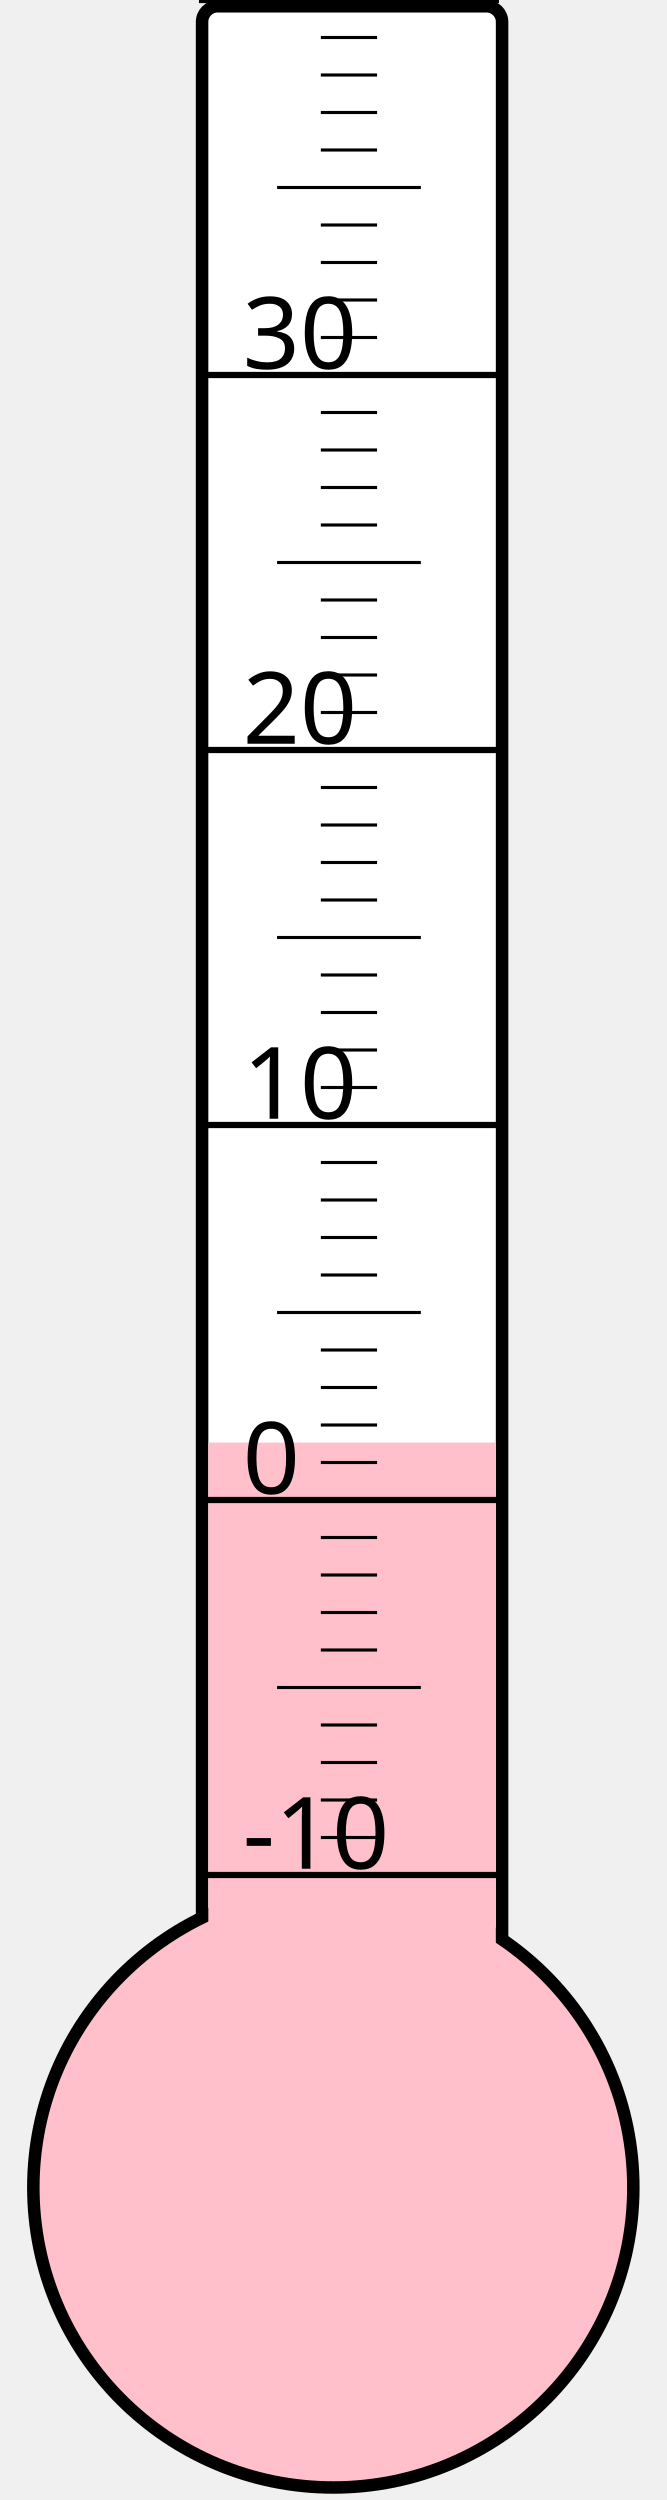
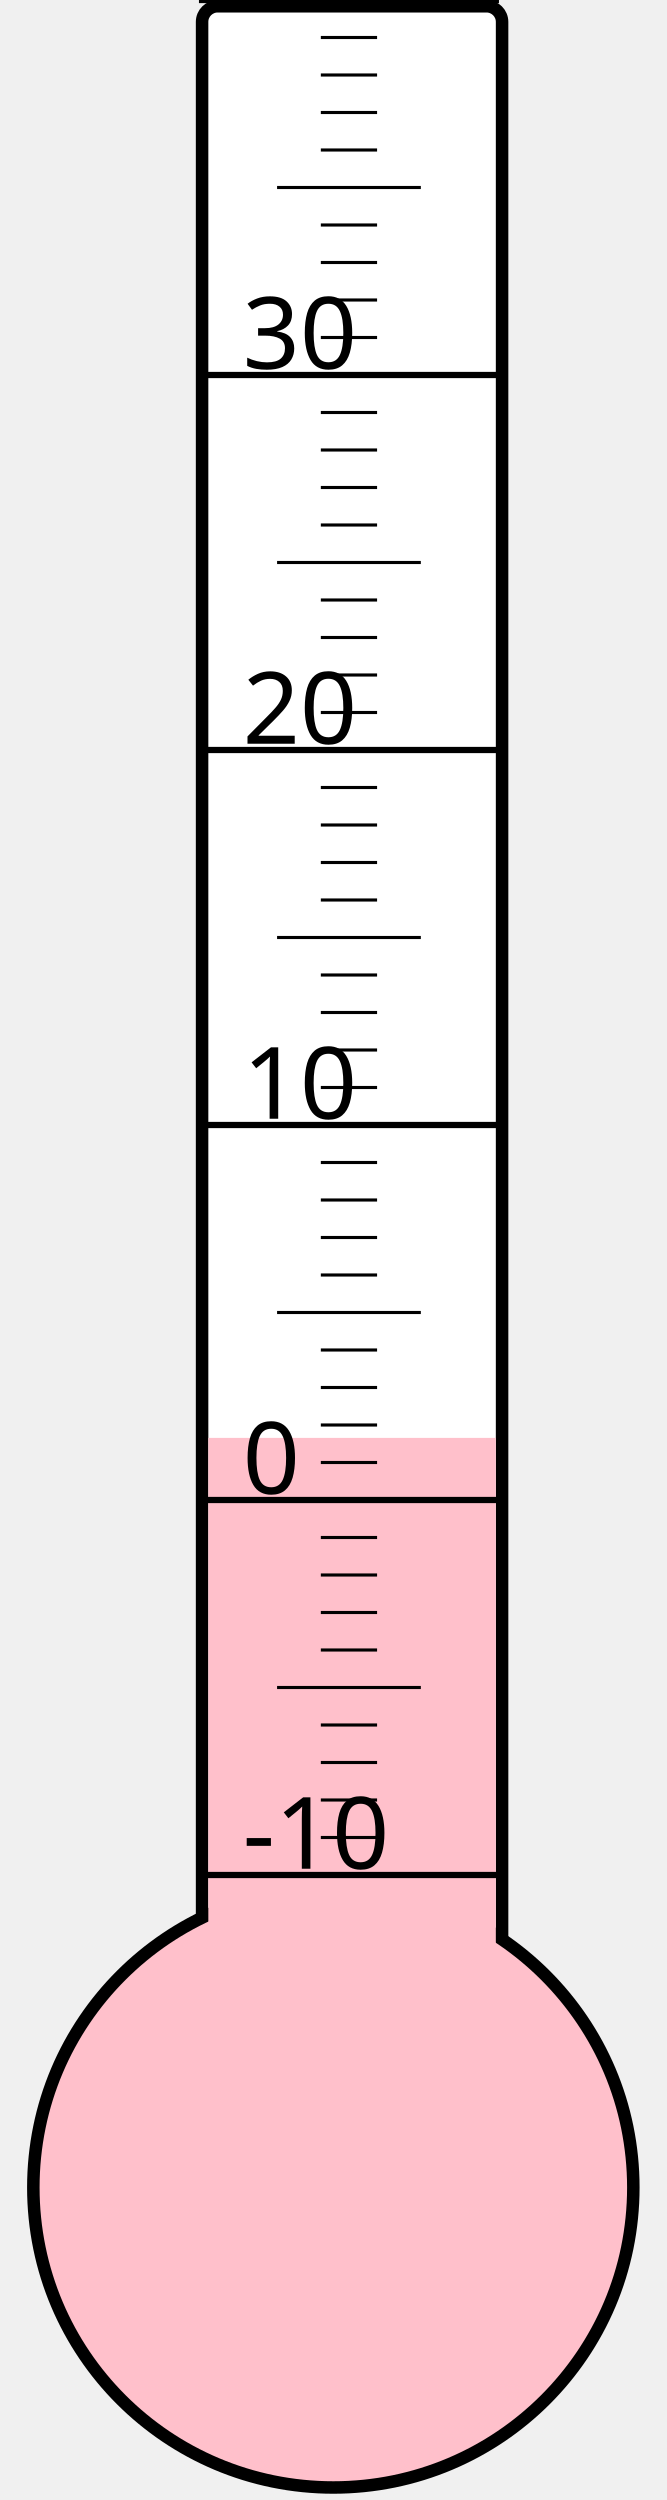
<svg xmlns="http://www.w3.org/2000/svg" width="40px" height="150px" viewBox="0 0 200 800">
  <rect width="200" height="800" x="0" y="0" style="fill: #ffffeb; fill-opacity: 0;" />
  <rect width="96" height="680" x="58" y="2" rx="5" ry="5" style="fill: white; fill-opacity: 1; stroke: black; stroke-width: 4;" />
  <circle cx="100" cy="700" r="96" style="fill: pink; stroke: black; stroke-width: 4;" />
-   <rect width="92" height="238.375" x="60" y="461.625" style="fill: pink; fill-opacity: 1; stroke-width: 0;" />
+   <rect width="92" height="239.875" x="60" y="460.125" style="fill: pink; fill-opacity: 1; stroke-width: 0;" />
  <text x="71" y="598" style="font-family: sans-serif; font-size: 24pt;">-10</text>
  <text x="71" y="478" style="font-family: sans-serif; font-size: 24pt;">0</text>
  <text x="71" y="358" style="font-family: sans-serif; font-size: 24pt;">10</text>
  <text x="71" y="238" style="font-family: sans-serif; font-size: 24pt;">20</text>
  <text x="71" y="118" style="font-family: sans-serif; font-size: 24pt;">30</text>
  <g style="stroke: black;">
    <line x1="57" y1="600" x2="153" y2="600" style="stroke-width: 2;" />
    <line x1="96" y1="588" x2="114" y2="588" style="stroke-width: 1;" />
    <line x1="96" y1="576" x2="114" y2="576" style="stroke-width: 1;" />
    <line x1="96" y1="564" x2="114" y2="564" style="stroke-width: 1;" />
    <line x1="96" y1="552" x2="114" y2="552" style="stroke-width: 1;" />
    <line x1="82" y1="540" x2="128" y2="540" style="stroke-width: 1;" />
    <line x1="96" y1="528" x2="114" y2="528" style="stroke-width: 1;" />
    <line x1="96" y1="516" x2="114" y2="516" style="stroke-width: 1;" />
    <line x1="96" y1="504" x2="114" y2="504" style="stroke-width: 1;" />
    <line x1="96" y1="492" x2="114" y2="492" style="stroke-width: 1;" />
    <line x1="57" y1="480" x2="153" y2="480" style="stroke-width: 2;" />
    <line x1="96" y1="468" x2="114" y2="468" style="stroke-width: 1;" />
    <line x1="96" y1="456" x2="114" y2="456" style="stroke-width: 1;" />
    <line x1="96" y1="444" x2="114" y2="444" style="stroke-width: 1;" />
    <line x1="96" y1="432" x2="114" y2="432" style="stroke-width: 1;" />
    <line x1="82" y1="420" x2="128" y2="420" style="stroke-width: 1;" />
    <line x1="96" y1="408" x2="114" y2="408" style="stroke-width: 1;" />
    <line x1="96" y1="396" x2="114" y2="396" style="stroke-width: 1;" />
    <line x1="96" y1="384" x2="114" y2="384" style="stroke-width: 1;" />
    <line x1="96" y1="372" x2="114" y2="372" style="stroke-width: 1;" />
    <line x1="57" y1="360" x2="153" y2="360" style="stroke-width: 2;" />
    <line x1="96" y1="348" x2="114" y2="348" style="stroke-width: 1;" />
    <line x1="96" y1="336" x2="114" y2="336" style="stroke-width: 1;" />
    <line x1="96" y1="324" x2="114" y2="324" style="stroke-width: 1;" />
    <line x1="96" y1="312" x2="114" y2="312" style="stroke-width: 1;" />
    <line x1="82" y1="300" x2="128" y2="300" style="stroke-width: 1;" />
    <line x1="96" y1="288" x2="114" y2="288" style="stroke-width: 1;" />
    <line x1="96" y1="276" x2="114" y2="276" style="stroke-width: 1;" />
    <line x1="96" y1="264" x2="114" y2="264" style="stroke-width: 1;" />
    <line x1="96" y1="252" x2="114" y2="252" style="stroke-width: 1;" />
    <line x1="57" y1="240" x2="153" y2="240" style="stroke-width: 2;" />
    <line x1="96" y1="228" x2="114" y2="228" style="stroke-width: 1;" />
    <line x1="96" y1="216" x2="114" y2="216" style="stroke-width: 1;" />
    <line x1="96" y1="204" x2="114" y2="204" style="stroke-width: 1;" />
    <line x1="96" y1="192" x2="114" y2="192" style="stroke-width: 1;" />
    <line x1="82" y1="180" x2="128" y2="180" style="stroke-width: 1;" />
    <line x1="96" y1="168" x2="114" y2="168" style="stroke-width: 1;" />
    <line x1="96" y1="156" x2="114" y2="156" style="stroke-width: 1;" />
    <line x1="96" y1="144" x2="114" y2="144" style="stroke-width: 1;" />
    <line x1="96" y1="132" x2="114" y2="132" style="stroke-width: 1;" />
    <line x1="57" y1="120" x2="153" y2="120" style="stroke-width: 2;" />
    <line x1="96" y1="108" x2="114" y2="108" style="stroke-width: 1;" />
    <line x1="96" y1="96" x2="114" y2="96" style="stroke-width: 1;" />
    <line x1="96" y1="84" x2="114" y2="84" style="stroke-width: 1;" />
    <line x1="96" y1="72" x2="114" y2="72" style="stroke-width: 1;" />
    <line x1="82" y1="60" x2="128" y2="60" style="stroke-width: 1;" />
    <line x1="96" y1="48" x2="114" y2="48" style="stroke-width: 1;" />
    <line x1="96" y1="36" x2="114" y2="36" style="stroke-width: 1;" />
    <line x1="96" y1="24" x2="114" y2="24" style="stroke-width: 1;" />
    <line x1="96" y1="12" x2="114" y2="12" style="stroke-width: 1;" />
    <line x1="57" y1="0" x2="153" y2="0" style="stroke-width: 2;" />
  </g>
</svg>
